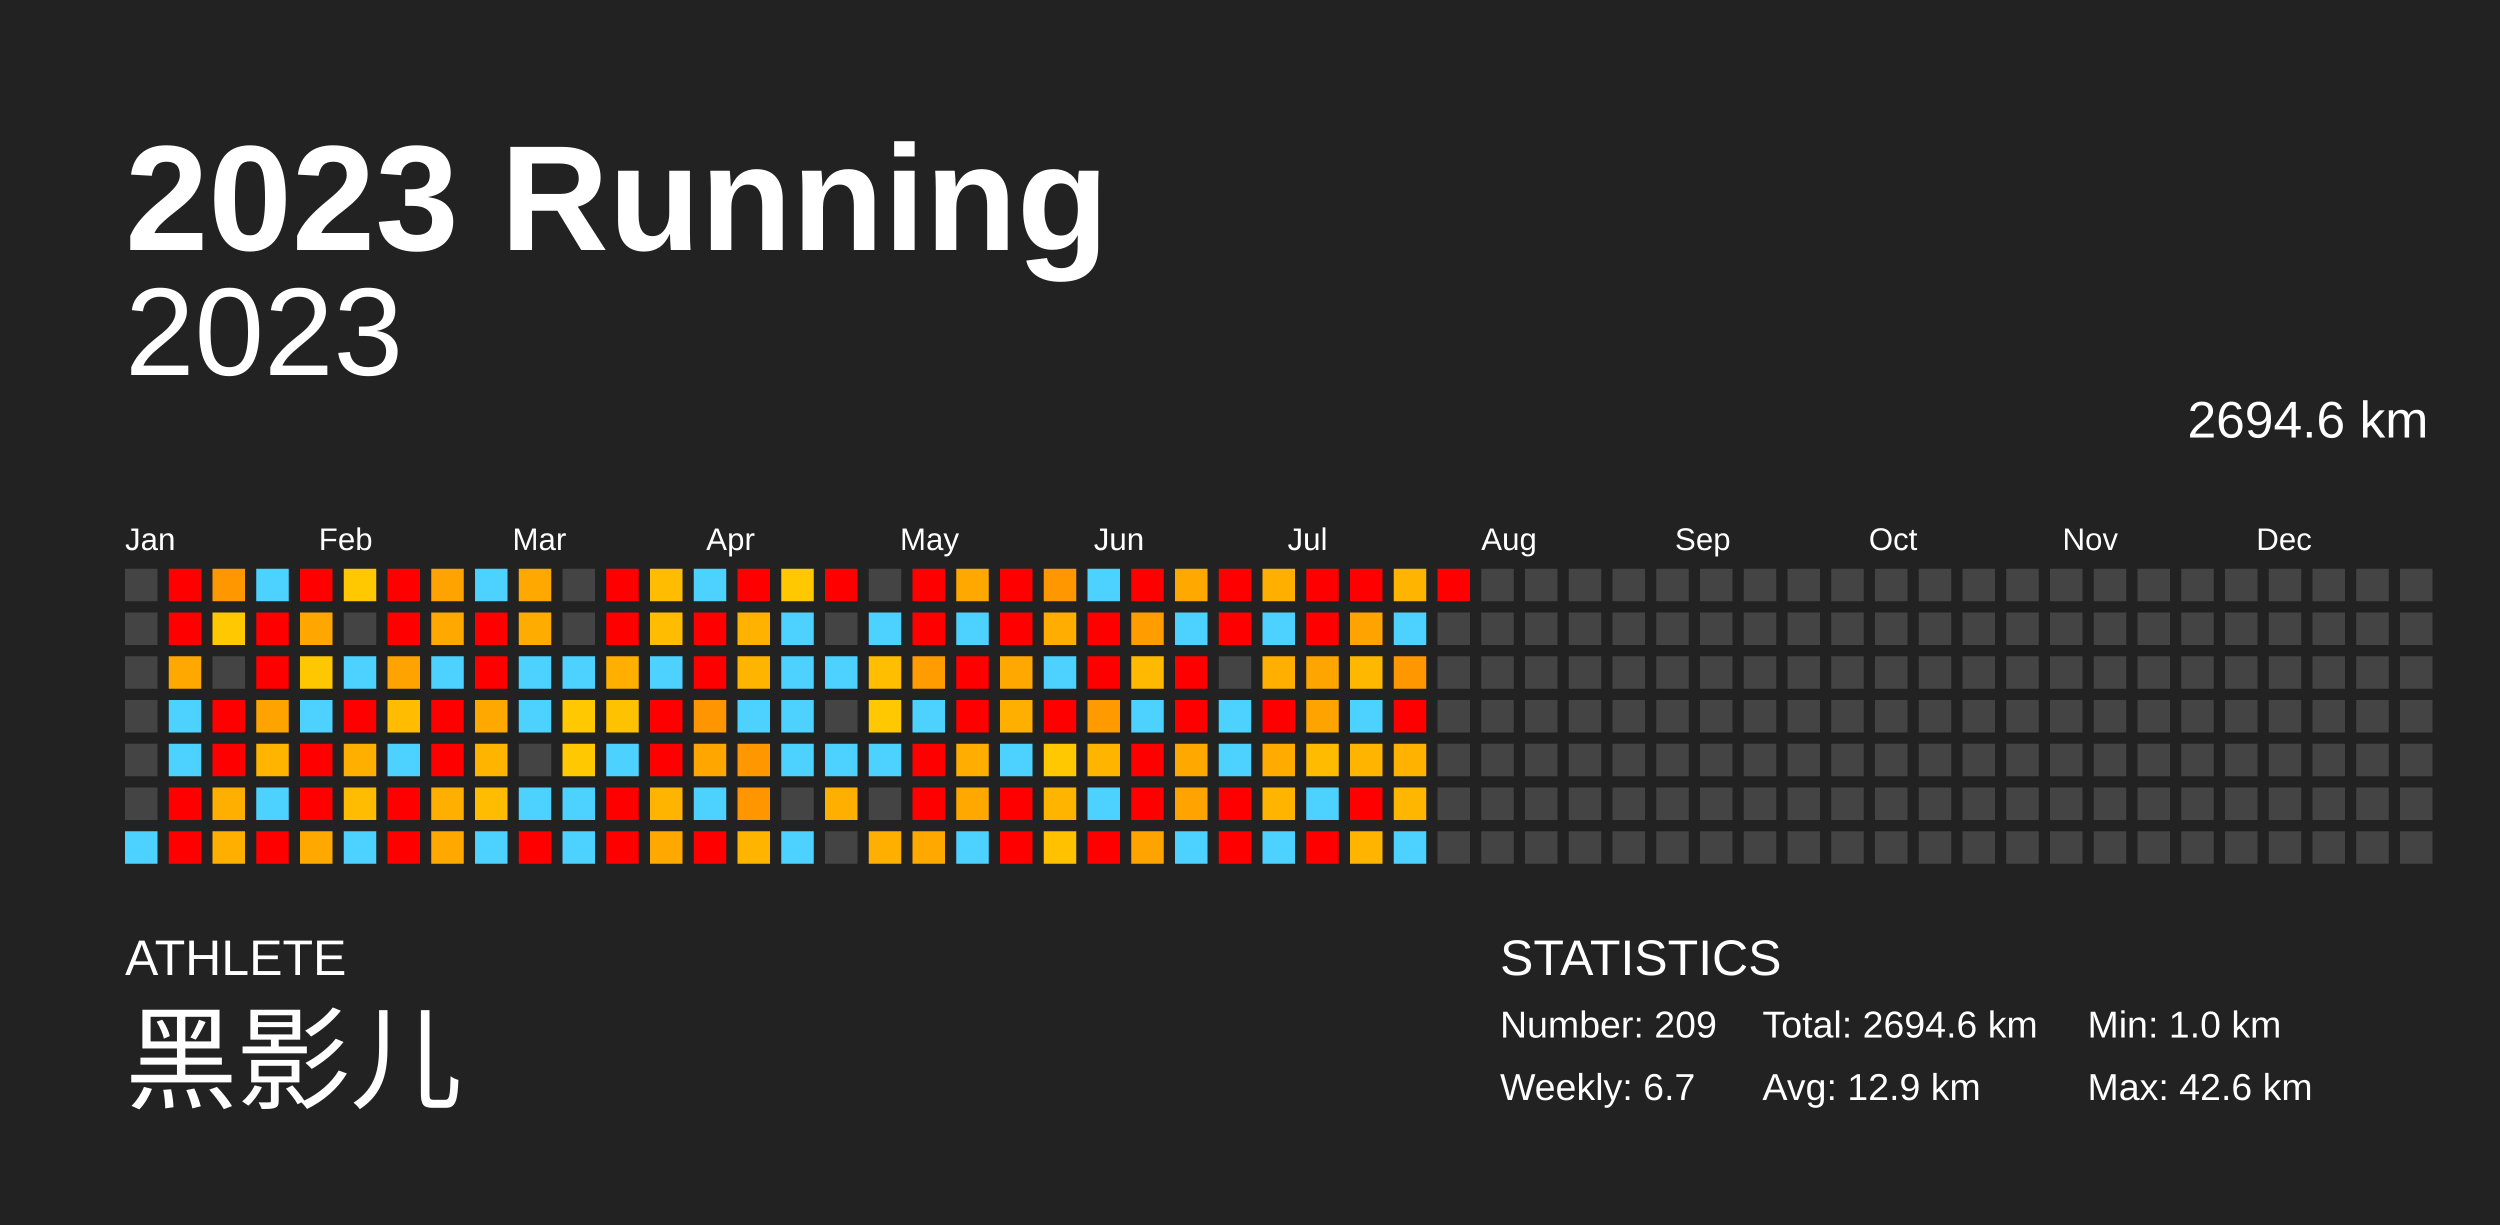
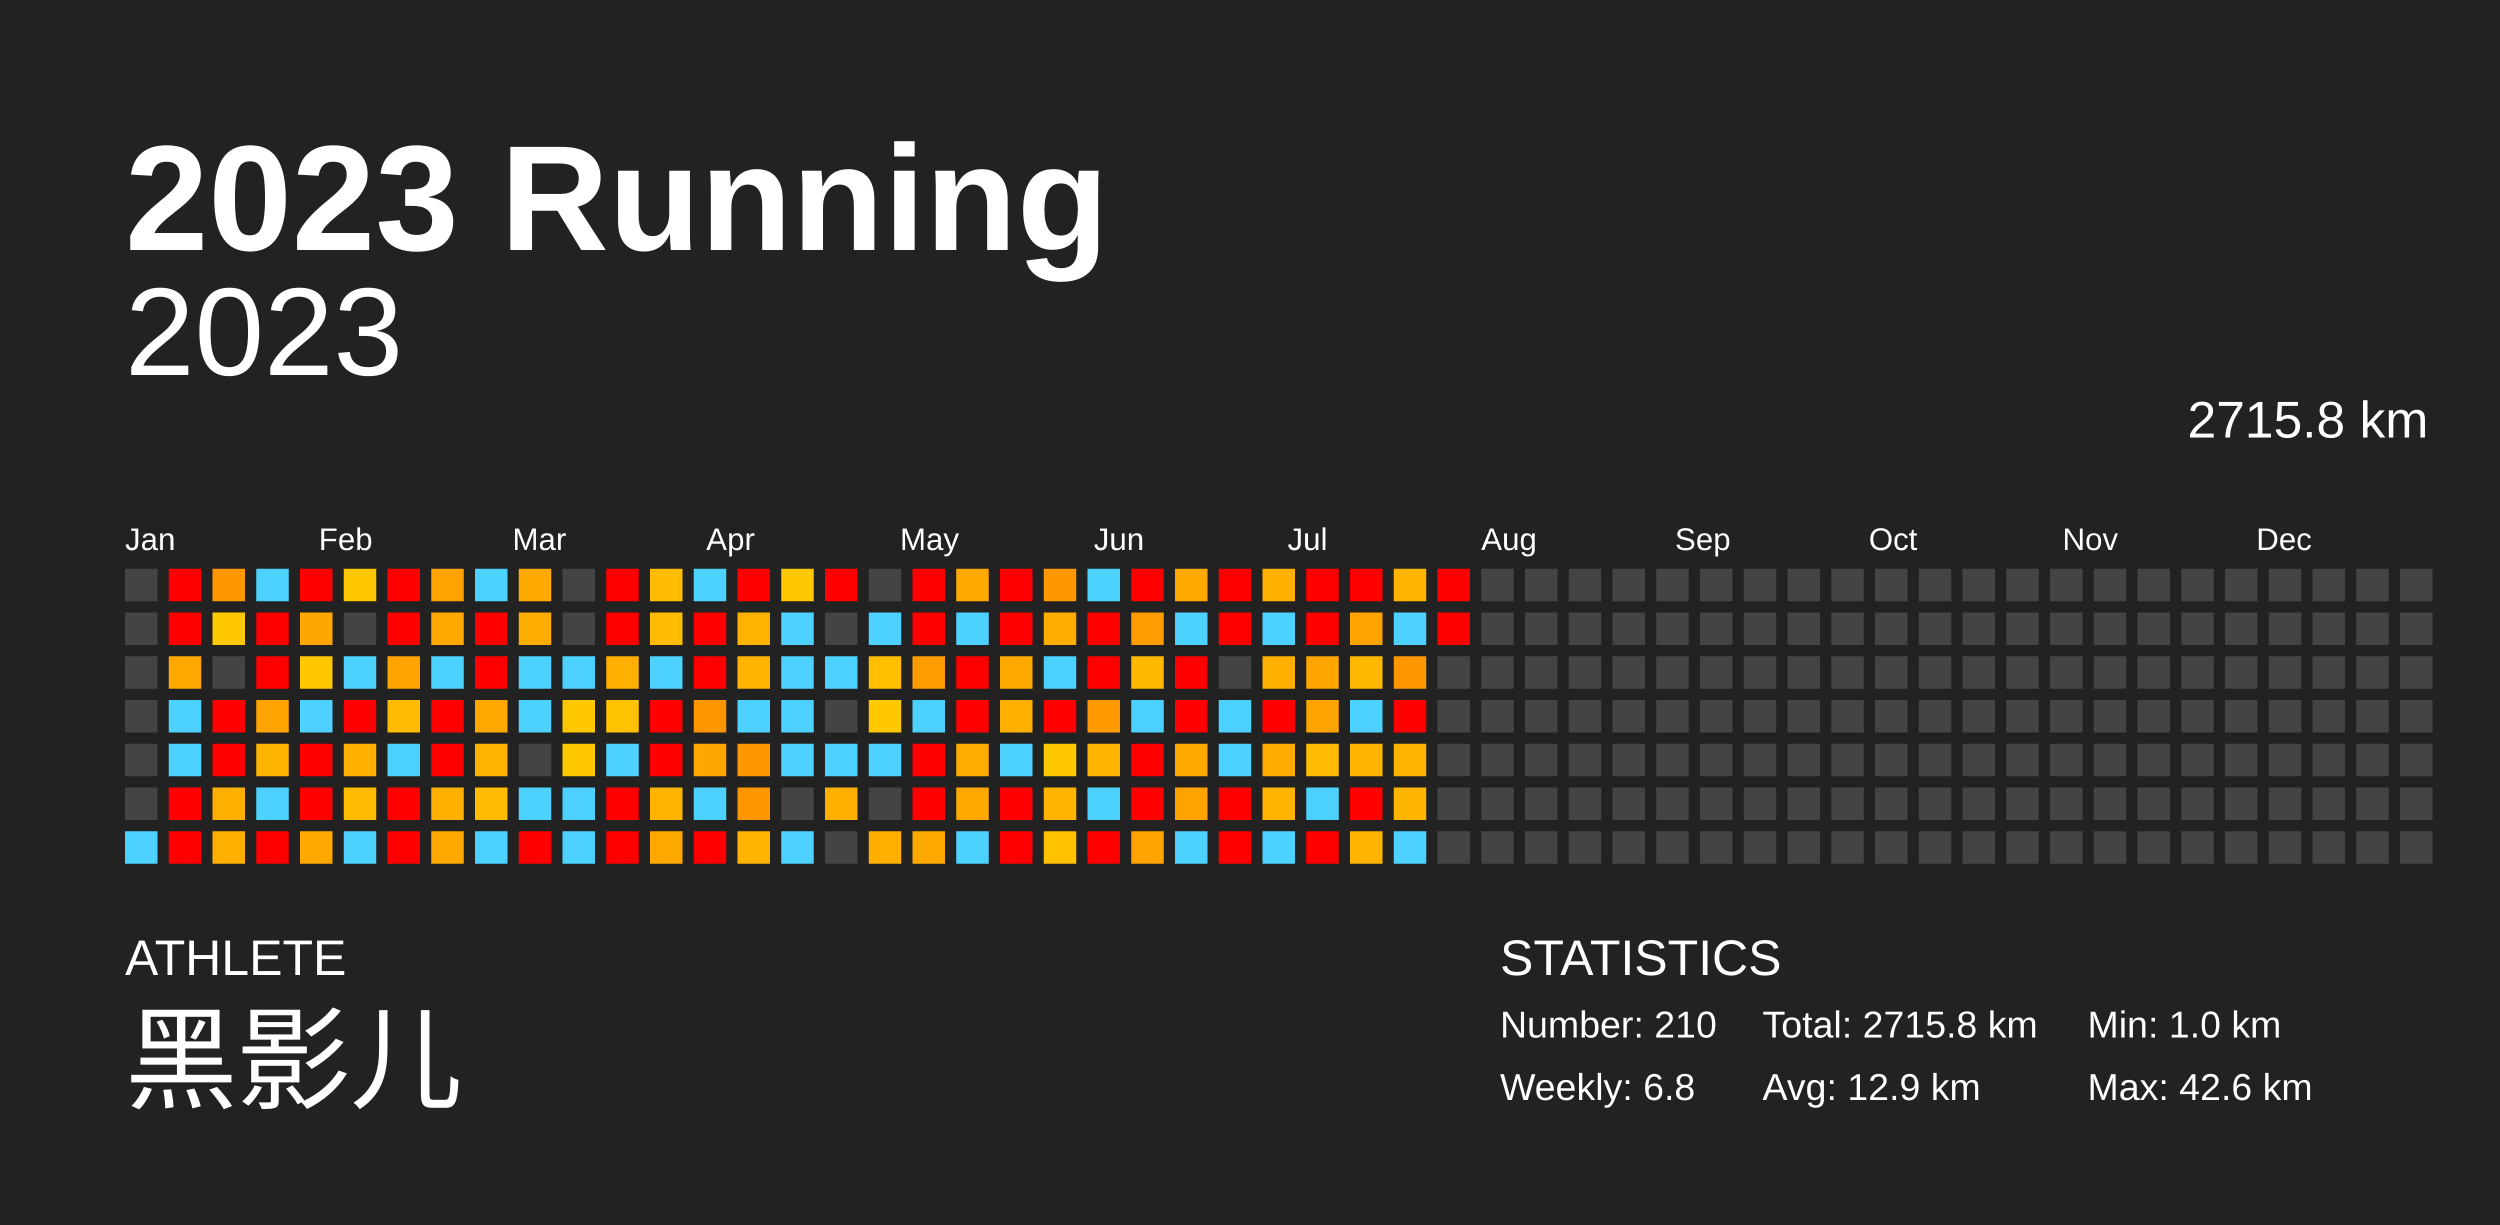
<svg xmlns="http://www.w3.org/2000/svg" baseProfile="full" height="98mm" version="1.1" viewBox="0,0,200,98" width="200mm">
  <defs />
  <rect fill="#222222" height="98" width="200" x="0" y="0" />
  <text fill="#FFFFFF" style="font-size:12px; font-family:Arial; font-weight:bold;" x="10" y="20">2023 Running</text>
  <text fill="#FFFFFF" style="font-size:4px; font-family:Arial" x="10" y="78">ATHLETE</text>
  <text fill="#FFFFFF" style="font-size:9px; font-family:Arial" x="10" y="88">黑影儿</text>
  <text fill="#FFFFFF" style="font-size:4px; font-family:Arial" x="120" y="78">STATISTICS</text>
-   <text fill="#FFFFFF" style="font-size:3px; font-family:Arial" x="120" y="83">Number: 209</text>
-   <text fill="#FFFFFF" style="font-size:3px; font-family:Arial" x="120" y="88">Weekly: 6.7</text>
-   <text fill="#FFFFFF" style="font-size:3px; font-family:Arial" x="141" y="83">Total: 2694.6 km</text>
+   <text fill="#FFFFFF" style="font-size:3px; font-family:Arial" x="120" y="83">Number: 210</text>
+   <text fill="#FFFFFF" style="font-size:3px; font-family:Arial" x="120" y="88">Weekly: 6.8</text>
+   <text fill="#FFFFFF" style="font-size:3px; font-family:Arial" x="141" y="83">Total: 2715.8 km</text>
  <text fill="#FFFFFF" style="font-size:3px; font-family:Arial" x="141" y="88">Avg: 12.9 km</text>
  <text fill="#FFFFFF" style="font-size:3px; font-family:Arial" x="167" y="83">Min: 1.0 km</text>
  <text fill="#FFFFFF" style="font-size:3px; font-family:Arial" x="167" y="88">Max: 42.6 km</text>
  <text alignment-baseline="hanging" fill="#FFFFFF" style="font-size:10.0px; font-family:Arial;" x="10" y="30">2023</text>
-   <text alignment-baseline="hanging" fill="#FFFFFF" style="font-size:4.125px; font-family:Arial;" x="175" y="35">2694.6 km</text>
+   <text alignment-baseline="hanging" fill="#FFFFFF" style="font-size:4.125px; font-family:Arial;" x="175" y="35">2715.8 km</text>
  <text fill="#FFFFFF" style="font-size:2.5px; font-family:Arial" x="10.0" y="44">Jan</text>
  <text fill="#FFFFFF" style="font-size:2.5px; font-family:Arial" x="25.5" y="44">Feb</text>
  <text fill="#FFFFFF" style="font-size:2.5px; font-family:Arial" x="41.0" y="44">Mar</text>
  <text fill="#FFFFFF" style="font-size:2.5px; font-family:Arial" x="56.5" y="44">Apr</text>
  <text fill="#FFFFFF" style="font-size:2.5px; font-family:Arial" x="72.0" y="44">May</text>
  <text fill="#FFFFFF" style="font-size:2.5px; font-family:Arial" x="87.5" y="44">Jun</text>
  <text fill="#FFFFFF" style="font-size:2.5px; font-family:Arial" x="103.0" y="44">Jul</text>
  <text fill="#FFFFFF" style="font-size:2.5px; font-family:Arial" x="118.5" y="44">Aug</text>
  <text fill="#FFFFFF" style="font-size:2.5px; font-family:Arial" x="134.0" y="44">Sep</text>
  <text fill="#FFFFFF" style="font-size:2.5px; font-family:Arial" x="149.5" y="44">Oct</text>
  <text fill="#FFFFFF" style="font-size:2.5px; font-family:Arial" x="165.0" y="44">Nov</text>
  <text fill="#FFFFFF" style="font-size:2.5px; font-family:Arial" x="180.5" y="44">Dec</text>
  <rect fill="#444444" height="2.6" width="2.6" x="10.0" y="45.5" />
  <rect fill="#444444" height="2.6" width="2.6" x="10.0" y="49.0" />
  <rect fill="#444444" height="2.6" width="2.6" x="10.0" y="52.5" />
  <rect fill="#444444" height="2.6" width="2.6" x="10.0" y="56.0" />
  <rect fill="#444444" height="2.6" width="2.6" x="10.0" y="59.5" />
  <rect fill="#444444" height="2.6" width="2.6" x="10.0" y="63.0" />
  <rect fill="#4dd2ff" height="2.6" width="2.6" x="10.0" y="66.5" />
  <rect fill="red" height="2.6" width="2.6" x="13.5" y="45.5" />
  <rect fill="red" height="2.6" width="2.6" x="13.5" y="49.0" />
  <rect fill="#ffa900" height="2.6" width="2.6" x="13.5" y="52.5" />
  <rect fill="#4dd2ff" height="2.6" width="2.6" x="13.5" y="56.0" />
  <rect fill="#4dd2ff" height="2.6" width="2.6" x="13.5" y="59.5" />
  <rect fill="red" height="2.6" width="2.6" x="13.5" y="63.0" />
  <rect fill="red" height="2.6" width="2.6" x="13.5" y="66.5" />
  <rect fill="#ff9700" height="2.6" width="2.6" x="17.0" y="45.5" />
  <rect fill="#ffc800" height="2.6" width="2.6" x="17.0" y="49.0" />
  <rect fill="#444444" height="2.6" width="2.6" x="17.0" y="52.5" />
  <rect fill="red" height="2.6" width="2.6" x="17.0" y="56.0" />
  <rect fill="red" height="2.6" width="2.6" x="17.0" y="59.5" />
  <rect fill="#ffaf00" height="2.6" width="2.6" x="17.0" y="63.0" />
  <rect fill="#ffaf00" height="2.6" width="2.6" x="17.0" y="66.5" />
  <rect fill="#4dd2ff" height="2.6" width="2.6" x="20.5" y="45.5" />
  <rect fill="red" height="2.6" width="2.6" x="20.5" y="49.0" />
  <rect fill="red" height="2.6" width="2.6" x="20.5" y="52.5" />
  <rect fill="#ffa300" height="2.6" width="2.6" x="20.5" y="56.0" />
  <rect fill="#ffb500" height="2.6" width="2.6" x="20.5" y="59.5" />
  <rect fill="#4dd2ff" height="2.6" width="2.6" x="20.5" y="63.0" />
  <rect fill="red" height="2.6" width="2.6" x="20.5" y="66.5" />
  <rect fill="red" height="2.6" width="2.6" x="24.0" y="45.5" />
  <rect fill="#ffa700" height="2.6" width="2.6" x="24.0" y="49.0" />
  <rect fill="#ffc700" height="2.6" width="2.6" x="24.0" y="52.5" />
  <rect fill="#4dd2ff" height="2.6" width="2.6" x="24.0" y="56.0" />
  <rect fill="red" height="2.6" width="2.6" x="24.0" y="59.5" />
  <rect fill="red" height="2.6" width="2.6" x="24.0" y="63.0" />
  <rect fill="#ffa900" height="2.6" width="2.6" x="24.0" y="66.5" />
  <rect fill="#ffc800" height="2.6" width="2.6" x="27.5" y="45.5" />
  <rect fill="#444444" height="2.6" width="2.6" x="27.5" y="49.0" />
  <rect fill="#4dd2ff" height="2.6" width="2.6" x="27.5" y="52.5" />
  <rect fill="red" height="2.6" width="2.6" x="27.5" y="56.0" />
  <rect fill="#ffaf00" height="2.6" width="2.6" x="27.5" y="59.5" />
  <rect fill="#ffbc00" height="2.6" width="2.6" x="27.5" y="63.0" />
  <rect fill="#4dd2ff" height="2.6" width="2.6" x="27.5" y="66.5" />
  <rect fill="red" height="2.6" width="2.6" x="31.0" y="45.5" />
  <rect fill="red" height="2.6" width="2.6" x="31.0" y="49.0" />
  <rect fill="#ffa300" height="2.6" width="2.6" x="31.0" y="52.5" />
  <rect fill="#ffbc00" height="2.6" width="2.6" x="31.0" y="56.0" />
  <rect fill="#4dd2ff" height="2.6" width="2.6" x="31.0" y="59.5" />
  <rect fill="red" height="2.6" width="2.6" x="31.0" y="63.0" />
  <rect fill="red" height="2.6" width="2.6" x="31.0" y="66.5" />
  <rect fill="#ffa300" height="2.6" width="2.6" x="34.5" y="45.5" />
  <rect fill="#ffa900" height="2.6" width="2.6" x="34.5" y="49.0" />
  <rect fill="#4dd2ff" height="2.6" width="2.6" x="34.5" y="52.5" />
  <rect fill="red" height="2.6" width="2.6" x="34.5" y="56.0" />
  <rect fill="red" height="2.6" width="2.6" x="34.5" y="59.5" />
  <rect fill="#ffaf00" height="2.6" width="2.6" x="34.5" y="63.0" />
  <rect fill="#ffa900" height="2.6" width="2.6" x="34.5" y="66.5" />
  <rect fill="#4dd2ff" height="2.6" width="2.6" x="38.0" y="45.5" />
  <rect fill="red" height="2.6" width="2.6" x="38.0" y="49.0" />
  <rect fill="red" height="2.6" width="2.6" x="38.0" y="52.5" />
  <rect fill="#ffa900" height="2.6" width="2.6" x="38.0" y="56.0" />
  <rect fill="#ffb400" height="2.6" width="2.6" x="38.0" y="59.5" />
  <rect fill="#ffbc00" height="2.6" width="2.6" x="38.0" y="63.0" />
  <rect fill="#4dd2ff" height="2.6" width="2.6" x="38.0" y="66.5" />
  <rect fill="#ffa900" height="2.6" width="2.6" x="41.5" y="45.5" />
  <rect fill="#ffac00" height="2.6" width="2.6" x="41.5" y="49.0" />
  <rect fill="#4dd2ff" height="2.6" width="2.6" x="41.5" y="52.5" />
  <rect fill="#4dd2ff" height="2.6" width="2.6" x="41.5" y="56.0" />
  <rect fill="#444444" height="2.6" width="2.6" x="41.5" y="59.5" />
  <rect fill="#4dd2ff" height="2.6" width="2.6" x="41.5" y="63.0" />
  <rect fill="red" height="2.6" width="2.6" x="41.5" y="66.5" />
  <rect fill="#444444" height="2.6" width="2.6" x="45.0" y="45.5" />
  <rect fill="#444444" height="2.6" width="2.6" x="45.0" y="49.0" />
  <rect fill="#4dd2ff" height="2.6" width="2.6" x="45.0" y="52.5" />
  <rect fill="#ffc800" height="2.6" width="2.6" x="45.0" y="56.0" />
  <rect fill="#ffc800" height="2.6" width="2.6" x="45.0" y="59.5" />
  <rect fill="#4dd2ff" height="2.6" width="2.6" x="45.0" y="63.0" />
  <rect fill="#4dd2ff" height="2.6" width="2.6" x="45.0" y="66.5" />
  <rect fill="red" height="2.6" width="2.6" x="48.5" y="45.5" />
  <rect fill="red" height="2.6" width="2.6" x="48.5" y="49.0" />
  <rect fill="#ffaf00" height="2.6" width="2.6" x="48.5" y="52.5" />
  <rect fill="#ffc200" height="2.6" width="2.6" x="48.5" y="56.0" />
  <rect fill="#4dd2ff" height="2.6" width="2.6" x="48.5" y="59.5" />
  <rect fill="red" height="2.6" width="2.6" x="48.5" y="63.0" />
  <rect fill="red" height="2.6" width="2.6" x="48.5" y="66.5" />
  <rect fill="#ffbc00" height="2.6" width="2.6" x="52.0" y="45.5" />
  <rect fill="#ffbc00" height="2.6" width="2.6" x="52.0" y="49.0" />
  <rect fill="#4dd2ff" height="2.6" width="2.6" x="52.0" y="52.5" />
  <rect fill="red" height="2.6" width="2.6" x="52.0" y="56.0" />
  <rect fill="red" height="2.6" width="2.6" x="52.0" y="59.5" />
  <rect fill="#ffb500" height="2.6" width="2.6" x="52.0" y="63.0" />
  <rect fill="#ffa900" height="2.6" width="2.6" x="52.0" y="66.5" />
  <rect fill="#4dd2ff" height="2.6" width="2.6" x="55.5" y="45.5" />
  <rect fill="red" height="2.6" width="2.6" x="55.5" y="49.0" />
  <rect fill="red" height="2.6" width="2.6" x="55.5" y="52.5" />
  <rect fill="#ff9500" height="2.6" width="2.6" x="55.5" y="56.0" />
  <rect fill="#ffa600" height="2.6" width="2.6" x="55.5" y="59.5" />
  <rect fill="#4dd2ff" height="2.6" width="2.6" x="55.5" y="63.0" />
  <rect fill="red" height="2.6" width="2.6" x="55.5" y="66.5" />
  <rect fill="red" height="2.6" width="2.6" x="59.0" y="45.5" />
  <rect fill="#ffb300" height="2.6" width="2.6" x="59.0" y="49.0" />
  <rect fill="#ffb500" height="2.6" width="2.6" x="59.0" y="52.5" />
  <rect fill="#4dd2ff" height="2.6" width="2.6" x="59.0" y="56.0" />
  <rect fill="#ff9700" height="2.6" width="2.6" x="59.0" y="59.5" />
  <rect fill="#ff9600" height="2.6" width="2.6" x="59.0" y="63.0" />
  <rect fill="#ffb500" height="2.6" width="2.6" x="59.0" y="66.5" />
  <rect fill="#ffc800" height="2.6" width="2.6" x="62.5" y="45.5" />
  <rect fill="#4dd2ff" height="2.6" width="2.6" x="62.5" y="49.0" />
  <rect fill="#4dd2ff" height="2.6" width="2.6" x="62.5" y="52.5" />
  <rect fill="#4dd2ff" height="2.6" width="2.6" x="62.5" y="56.0" />
  <rect fill="#4dd2ff" height="2.6" width="2.6" x="62.5" y="59.5" />
  <rect fill="#444444" height="2.6" width="2.6" x="62.5" y="63.0" />
  <rect fill="#4dd2ff" height="2.6" width="2.6" x="62.5" y="66.5" />
  <rect fill="red" height="2.6" width="2.6" x="66.0" y="45.5" />
  <rect fill="#444444" height="2.6" width="2.6" x="66.0" y="49.0" />
  <rect fill="#4dd2ff" height="2.6" width="2.6" x="66.0" y="52.5" />
  <rect fill="#444444" height="2.6" width="2.6" x="66.0" y="56.0" />
  <rect fill="#4dd2ff" height="2.6" width="2.6" x="66.0" y="59.5" />
  <rect fill="#ffaf00" height="2.6" width="2.6" x="66.0" y="63.0" />
  <rect fill="#444444" height="2.6" width="2.6" x="66.0" y="66.5" />
  <rect fill="#444444" height="2.6" width="2.6" x="69.5" y="45.5" />
  <rect fill="#4dd2ff" height="2.6" width="2.6" x="69.5" y="49.0" />
  <rect fill="#ffbf00" height="2.6" width="2.6" x="69.5" y="52.5" />
  <rect fill="#ffc800" height="2.6" width="2.6" x="69.5" y="56.0" />
  <rect fill="#4dd2ff" height="2.6" width="2.6" x="69.5" y="59.5" />
  <rect fill="#444444" height="2.6" width="2.6" x="69.5" y="63.0" />
  <rect fill="#ffaf00" height="2.6" width="2.6" x="69.5" y="66.5" />
  <rect fill="red" height="2.6" width="2.6" x="73.0" y="45.5" />
  <rect fill="red" height="2.6" width="2.6" x="73.0" y="49.0" />
  <rect fill="#ff9d00" height="2.6" width="2.6" x="73.0" y="52.5" />
  <rect fill="#4dd2ff" height="2.6" width="2.6" x="73.0" y="56.0" />
  <rect fill="red" height="2.6" width="2.6" x="73.0" y="59.5" />
  <rect fill="red" height="2.6" width="2.6" x="73.0" y="63.0" />
  <rect fill="#ffa900" height="2.6" width="2.6" x="73.0" y="66.5" />
  <rect fill="#ffa900" height="2.6" width="2.6" x="76.5" y="45.5" />
  <rect fill="#4dd2ff" height="2.6" width="2.6" x="76.5" y="49.0" />
  <rect fill="red" height="2.6" width="2.6" x="76.5" y="52.5" />
  <rect fill="red" height="2.6" width="2.6" x="76.5" y="56.0" />
  <rect fill="#ffad00" height="2.6" width="2.6" x="76.5" y="59.5" />
  <rect fill="#ffa900" height="2.6" width="2.6" x="76.5" y="63.0" />
  <rect fill="#4dd2ff" height="2.6" width="2.6" x="76.5" y="66.5" />
  <rect fill="red" height="2.6" width="2.6" x="80.0" y="45.5" />
  <rect fill="red" height="2.6" width="2.6" x="80.0" y="49.0" />
  <rect fill="#ffa900" height="2.6" width="2.6" x="80.0" y="52.5" />
  <rect fill="#ffaf00" height="2.6" width="2.6" x="80.0" y="56.0" />
  <rect fill="#4dd2ff" height="2.6" width="2.6" x="80.0" y="59.5" />
  <rect fill="red" height="2.6" width="2.6" x="80.0" y="63.0" />
  <rect fill="red" height="2.6" width="2.6" x="80.0" y="66.5" />
  <rect fill="#ff9700" height="2.6" width="2.6" x="83.5" y="45.5" />
  <rect fill="#ffae00" height="2.6" width="2.6" x="83.5" y="49.0" />
  <rect fill="#4dd2ff" height="2.6" width="2.6" x="83.5" y="52.5" />
  <rect fill="red" height="2.6" width="2.6" x="83.5" y="56.0" />
  <rect fill="#ffc800" height="2.6" width="2.6" x="83.5" y="59.5" />
  <rect fill="#ffb500" height="2.6" width="2.6" x="83.5" y="63.0" />
  <rect fill="#ffc100" height="2.6" width="2.6" x="83.5" y="66.5" />
  <rect fill="#4dd2ff" height="2.6" width="2.6" x="87.0" y="45.5" />
  <rect fill="red" height="2.6" width="2.6" x="87.0" y="49.0" />
  <rect fill="red" height="2.6" width="2.6" x="87.0" y="52.5" />
  <rect fill="#ff9b00" height="2.6" width="2.6" x="87.0" y="56.0" />
  <rect fill="#ffb500" height="2.6" width="2.6" x="87.0" y="59.5" />
  <rect fill="#4dd2ff" height="2.6" width="2.6" x="87.0" y="63.0" />
  <rect fill="red" height="2.6" width="2.6" x="87.0" y="66.5" />
  <rect fill="red" height="2.6" width="2.6" x="90.5" y="45.5" />
  <rect fill="#ff9c00" height="2.6" width="2.6" x="90.5" y="49.0" />
  <rect fill="#ffba00" height="2.6" width="2.6" x="90.5" y="52.5" />
  <rect fill="#4dd2ff" height="2.6" width="2.6" x="90.5" y="56.0" />
  <rect fill="red" height="2.6" width="2.6" x="90.5" y="59.5" />
  <rect fill="red" height="2.6" width="2.6" x="90.5" y="63.0" />
  <rect fill="#ffa300" height="2.6" width="2.6" x="90.5" y="66.5" />
  <rect fill="#ffa900" height="2.6" width="2.6" x="94.0" y="45.5" />
  <rect fill="#4dd2ff" height="2.6" width="2.6" x="94.0" y="49.0" />
  <rect fill="red" height="2.6" width="2.6" x="94.0" y="52.5" />
  <rect fill="red" height="2.6" width="2.6" x="94.0" y="56.0" />
  <rect fill="#ffa900" height="2.6" width="2.6" x="94.0" y="59.5" />
  <rect fill="#ffa300" height="2.6" width="2.6" x="94.0" y="63.0" />
  <rect fill="#4dd2ff" height="2.6" width="2.6" x="94.0" y="66.5" />
  <rect fill="red" height="2.6" width="2.6" x="97.5" y="45.5" />
  <rect fill="red" height="2.6" width="2.6" x="97.5" y="49.0" />
  <rect fill="#444444" height="2.6" width="2.6" x="97.5" y="52.5" />
  <rect fill="#4dd2ff" height="2.6" width="2.6" x="97.5" y="56.0" />
  <rect fill="#4dd2ff" height="2.6" width="2.6" x="97.5" y="59.5" />
  <rect fill="red" height="2.6" width="2.6" x="97.5" y="63.0" />
  <rect fill="red" height="2.6" width="2.6" x="97.5" y="66.5" />
  <rect fill="#ffaf00" height="2.6" width="2.6" x="101.0" y="45.5" />
  <rect fill="#4dd2ff" height="2.6" width="2.6" x="101.0" y="49.0" />
  <rect fill="#ffaf00" height="2.6" width="2.6" x="101.0" y="52.5" />
  <rect fill="red" height="2.6" width="2.6" x="101.0" y="56.0" />
  <rect fill="#ffab00" height="2.6" width="2.6" x="101.0" y="59.5" />
  <rect fill="#ffb500" height="2.6" width="2.6" x="101.0" y="63.0" />
  <rect fill="#4dd2ff" height="2.6" width="2.6" x="101.0" y="66.5" />
  <rect fill="red" height="2.6" width="2.6" x="104.5" y="45.5" />
  <rect fill="red" height="2.6" width="2.6" x="104.5" y="49.0" />
  <rect fill="#ffa500" height="2.6" width="2.6" x="104.5" y="52.5" />
  <rect fill="#ffa300" height="2.6" width="2.6" x="104.5" y="56.0" />
  <rect fill="#ffbb00" height="2.6" width="2.6" x="104.5" y="59.5" />
  <rect fill="#4dd2ff" height="2.6" width="2.6" x="104.5" y="63.0" />
  <rect fill="red" height="2.6" width="2.6" x="104.5" y="66.5" />
  <rect fill="red" height="2.6" width="2.6" x="108.0" y="45.5" />
  <rect fill="#ffa300" height="2.6" width="2.6" x="108.0" y="49.0" />
  <rect fill="#ffb800" height="2.6" width="2.6" x="108.0" y="52.5" />
  <rect fill="#4dd2ff" height="2.6" width="2.6" x="108.0" y="56.0" />
  <rect fill="#ffb400" height="2.6" width="2.6" x="108.0" y="59.5" />
  <rect fill="red" height="2.6" width="2.6" x="108.0" y="63.0" />
  <rect fill="#ffb500" height="2.6" width="2.6" x="108.0" y="66.5" />
  <rect fill="#ffb500" height="2.6" width="2.6" x="111.5" y="45.5" />
  <rect fill="#4dd2ff" height="2.6" width="2.6" x="111.5" y="49.0" />
  <rect fill="#ff9700" height="2.6" width="2.6" x="111.5" y="52.5" />
  <rect fill="red" height="2.6" width="2.6" x="111.5" y="56.0" />
  <rect fill="#ffb300" height="2.6" width="2.6" x="111.5" y="59.5" />
  <rect fill="#ffb600" height="2.6" width="2.6" x="111.5" y="63.0" />
  <rect fill="#4dd2ff" height="2.6" width="2.6" x="111.5" y="66.5" />
  <rect fill="red" height="2.6" width="2.6" x="115.0" y="45.5" />
-   <rect fill="#444444" height="2.6" width="2.6" x="115.0" y="49.0" />
+   <rect fill="red" height="2.6" width="2.6" x="115.0" y="49.0" />
  <rect fill="#444444" height="2.6" width="2.6" x="115.0" y="52.5" />
  <rect fill="#444444" height="2.6" width="2.6" x="115.0" y="56.0" />
  <rect fill="#444444" height="2.6" width="2.6" x="115.0" y="59.5" />
  <rect fill="#444444" height="2.6" width="2.6" x="115.0" y="63.0" />
  <rect fill="#444444" height="2.6" width="2.6" x="115.0" y="66.5" />
  <rect fill="#444444" height="2.6" width="2.6" x="118.5" y="45.5" />
  <rect fill="#444444" height="2.6" width="2.6" x="118.5" y="49.0" />
  <rect fill="#444444" height="2.6" width="2.6" x="118.5" y="52.5" />
  <rect fill="#444444" height="2.6" width="2.6" x="118.5" y="56.0" />
  <rect fill="#444444" height="2.6" width="2.6" x="118.5" y="59.5" />
  <rect fill="#444444" height="2.6" width="2.6" x="118.5" y="63.0" />
  <rect fill="#444444" height="2.6" width="2.6" x="118.5" y="66.5" />
  <rect fill="#444444" height="2.6" width="2.6" x="122.0" y="45.5" />
  <rect fill="#444444" height="2.6" width="2.6" x="122.0" y="49.0" />
  <rect fill="#444444" height="2.6" width="2.6" x="122.0" y="52.5" />
  <rect fill="#444444" height="2.6" width="2.6" x="122.0" y="56.0" />
  <rect fill="#444444" height="2.6" width="2.6" x="122.0" y="59.5" />
  <rect fill="#444444" height="2.6" width="2.6" x="122.0" y="63.0" />
  <rect fill="#444444" height="2.6" width="2.6" x="122.0" y="66.5" />
  <rect fill="#444444" height="2.6" width="2.6" x="125.5" y="45.5" />
  <rect fill="#444444" height="2.6" width="2.6" x="125.5" y="49.0" />
  <rect fill="#444444" height="2.6" width="2.6" x="125.5" y="52.5" />
  <rect fill="#444444" height="2.6" width="2.6" x="125.5" y="56.0" />
  <rect fill="#444444" height="2.6" width="2.6" x="125.5" y="59.5" />
  <rect fill="#444444" height="2.6" width="2.6" x="125.5" y="63.0" />
  <rect fill="#444444" height="2.6" width="2.6" x="125.5" y="66.5" />
  <rect fill="#444444" height="2.6" width="2.6" x="129.0" y="45.5" />
  <rect fill="#444444" height="2.6" width="2.6" x="129.0" y="49.0" />
  <rect fill="#444444" height="2.6" width="2.6" x="129.0" y="52.5" />
  <rect fill="#444444" height="2.6" width="2.6" x="129.0" y="56.0" />
  <rect fill="#444444" height="2.6" width="2.6" x="129.0" y="59.5" />
  <rect fill="#444444" height="2.6" width="2.6" x="129.0" y="63.0" />
  <rect fill="#444444" height="2.6" width="2.6" x="129.0" y="66.5" />
  <rect fill="#444444" height="2.6" width="2.6" x="132.5" y="45.5" />
  <rect fill="#444444" height="2.6" width="2.6" x="132.5" y="49.0" />
  <rect fill="#444444" height="2.6" width="2.6" x="132.5" y="52.5" />
  <rect fill="#444444" height="2.6" width="2.6" x="132.5" y="56.0" />
  <rect fill="#444444" height="2.6" width="2.6" x="132.5" y="59.5" />
  <rect fill="#444444" height="2.6" width="2.6" x="132.5" y="63.0" />
  <rect fill="#444444" height="2.6" width="2.6" x="132.5" y="66.5" />
  <rect fill="#444444" height="2.6" width="2.6" x="136.0" y="45.5" />
  <rect fill="#444444" height="2.6" width="2.6" x="136.0" y="49.0" />
  <rect fill="#444444" height="2.6" width="2.6" x="136.0" y="52.5" />
  <rect fill="#444444" height="2.6" width="2.6" x="136.0" y="56.0" />
  <rect fill="#444444" height="2.6" width="2.6" x="136.0" y="59.5" />
  <rect fill="#444444" height="2.6" width="2.6" x="136.0" y="63.0" />
  <rect fill="#444444" height="2.6" width="2.6" x="136.0" y="66.5" />
  <rect fill="#444444" height="2.6" width="2.6" x="139.5" y="45.5" />
  <rect fill="#444444" height="2.6" width="2.6" x="139.5" y="49.0" />
  <rect fill="#444444" height="2.6" width="2.6" x="139.5" y="52.5" />
  <rect fill="#444444" height="2.6" width="2.6" x="139.5" y="56.0" />
  <rect fill="#444444" height="2.6" width="2.6" x="139.5" y="59.5" />
  <rect fill="#444444" height="2.6" width="2.6" x="139.5" y="63.0" />
  <rect fill="#444444" height="2.6" width="2.6" x="139.5" y="66.5" />
  <rect fill="#444444" height="2.6" width="2.6" x="143.0" y="45.5" />
  <rect fill="#444444" height="2.6" width="2.6" x="143.0" y="49.0" />
  <rect fill="#444444" height="2.6" width="2.6" x="143.0" y="52.5" />
  <rect fill="#444444" height="2.6" width="2.6" x="143.0" y="56.0" />
  <rect fill="#444444" height="2.6" width="2.6" x="143.0" y="59.5" />
  <rect fill="#444444" height="2.6" width="2.6" x="143.0" y="63.0" />
  <rect fill="#444444" height="2.6" width="2.6" x="143.0" y="66.5" />
  <rect fill="#444444" height="2.6" width="2.6" x="146.5" y="45.5" />
  <rect fill="#444444" height="2.6" width="2.6" x="146.5" y="49.0" />
  <rect fill="#444444" height="2.6" width="2.6" x="146.5" y="52.5" />
  <rect fill="#444444" height="2.6" width="2.6" x="146.5" y="56.0" />
  <rect fill="#444444" height="2.6" width="2.6" x="146.5" y="59.5" />
  <rect fill="#444444" height="2.6" width="2.6" x="146.5" y="63.0" />
  <rect fill="#444444" height="2.6" width="2.6" x="146.5" y="66.5" />
  <rect fill="#444444" height="2.6" width="2.6" x="150.0" y="45.5" />
  <rect fill="#444444" height="2.6" width="2.6" x="150.0" y="49.0" />
  <rect fill="#444444" height="2.6" width="2.6" x="150.0" y="52.5" />
  <rect fill="#444444" height="2.6" width="2.6" x="150.0" y="56.0" />
  <rect fill="#444444" height="2.6" width="2.6" x="150.0" y="59.5" />
  <rect fill="#444444" height="2.6" width="2.6" x="150.0" y="63.0" />
  <rect fill="#444444" height="2.6" width="2.6" x="150.0" y="66.5" />
  <rect fill="#444444" height="2.6" width="2.6" x="153.5" y="45.5" />
  <rect fill="#444444" height="2.6" width="2.6" x="153.5" y="49.0" />
  <rect fill="#444444" height="2.6" width="2.6" x="153.5" y="52.5" />
  <rect fill="#444444" height="2.6" width="2.6" x="153.5" y="56.0" />
  <rect fill="#444444" height="2.6" width="2.6" x="153.5" y="59.5" />
  <rect fill="#444444" height="2.6" width="2.6" x="153.5" y="63.0" />
  <rect fill="#444444" height="2.6" width="2.6" x="153.5" y="66.5" />
  <rect fill="#444444" height="2.6" width="2.6" x="157.0" y="45.5" />
  <rect fill="#444444" height="2.6" width="2.6" x="157.0" y="49.0" />
  <rect fill="#444444" height="2.6" width="2.6" x="157.0" y="52.5" />
  <rect fill="#444444" height="2.6" width="2.6" x="157.0" y="56.0" />
  <rect fill="#444444" height="2.6" width="2.6" x="157.0" y="59.5" />
  <rect fill="#444444" height="2.6" width="2.6" x="157.0" y="63.0" />
  <rect fill="#444444" height="2.6" width="2.6" x="157.0" y="66.5" />
  <rect fill="#444444" height="2.6" width="2.6" x="160.5" y="45.5" />
  <rect fill="#444444" height="2.6" width="2.6" x="160.5" y="49.0" />
  <rect fill="#444444" height="2.6" width="2.6" x="160.5" y="52.5" />
  <rect fill="#444444" height="2.6" width="2.6" x="160.5" y="56.0" />
  <rect fill="#444444" height="2.6" width="2.6" x="160.5" y="59.5" />
  <rect fill="#444444" height="2.6" width="2.6" x="160.5" y="63.0" />
  <rect fill="#444444" height="2.6" width="2.6" x="160.5" y="66.5" />
  <rect fill="#444444" height="2.6" width="2.6" x="164.0" y="45.5" />
  <rect fill="#444444" height="2.6" width="2.6" x="164.0" y="49.0" />
  <rect fill="#444444" height="2.6" width="2.6" x="164.0" y="52.5" />
  <rect fill="#444444" height="2.6" width="2.6" x="164.0" y="56.0" />
  <rect fill="#444444" height="2.6" width="2.6" x="164.0" y="59.5" />
  <rect fill="#444444" height="2.6" width="2.6" x="164.0" y="63.0" />
  <rect fill="#444444" height="2.6" width="2.6" x="164.0" y="66.5" />
  <rect fill="#444444" height="2.6" width="2.6" x="167.5" y="45.5" />
  <rect fill="#444444" height="2.6" width="2.6" x="167.5" y="49.0" />
  <rect fill="#444444" height="2.6" width="2.6" x="167.5" y="52.5" />
  <rect fill="#444444" height="2.6" width="2.6" x="167.5" y="56.0" />
  <rect fill="#444444" height="2.6" width="2.6" x="167.5" y="59.5" />
  <rect fill="#444444" height="2.6" width="2.6" x="167.5" y="63.0" />
  <rect fill="#444444" height="2.6" width="2.6" x="167.5" y="66.5" />
  <rect fill="#444444" height="2.6" width="2.6" x="171.0" y="45.5" />
  <rect fill="#444444" height="2.6" width="2.6" x="171.0" y="49.0" />
  <rect fill="#444444" height="2.6" width="2.6" x="171.0" y="52.5" />
  <rect fill="#444444" height="2.6" width="2.6" x="171.0" y="56.0" />
  <rect fill="#444444" height="2.6" width="2.6" x="171.0" y="59.5" />
  <rect fill="#444444" height="2.6" width="2.6" x="171.0" y="63.0" />
  <rect fill="#444444" height="2.6" width="2.6" x="171.0" y="66.5" />
  <rect fill="#444444" height="2.6" width="2.6" x="174.5" y="45.5" />
  <rect fill="#444444" height="2.6" width="2.6" x="174.5" y="49.0" />
  <rect fill="#444444" height="2.6" width="2.6" x="174.5" y="52.5" />
  <rect fill="#444444" height="2.6" width="2.6" x="174.5" y="56.0" />
  <rect fill="#444444" height="2.6" width="2.6" x="174.5" y="59.5" />
  <rect fill="#444444" height="2.6" width="2.6" x="174.5" y="63.0" />
  <rect fill="#444444" height="2.6" width="2.6" x="174.5" y="66.5" />
  <rect fill="#444444" height="2.6" width="2.6" x="178.0" y="45.5" />
  <rect fill="#444444" height="2.6" width="2.6" x="178.0" y="49.0" />
  <rect fill="#444444" height="2.6" width="2.6" x="178.0" y="52.5" />
  <rect fill="#444444" height="2.6" width="2.6" x="178.0" y="56.0" />
  <rect fill="#444444" height="2.6" width="2.6" x="178.0" y="59.5" />
  <rect fill="#444444" height="2.6" width="2.6" x="178.0" y="63.0" />
  <rect fill="#444444" height="2.6" width="2.6" x="178.0" y="66.5" />
  <rect fill="#444444" height="2.6" width="2.6" x="181.5" y="45.5" />
  <rect fill="#444444" height="2.6" width="2.6" x="181.5" y="49.0" />
  <rect fill="#444444" height="2.6" width="2.6" x="181.5" y="52.5" />
  <rect fill="#444444" height="2.6" width="2.6" x="181.5" y="56.0" />
  <rect fill="#444444" height="2.6" width="2.6" x="181.5" y="59.5" />
  <rect fill="#444444" height="2.6" width="2.6" x="181.5" y="63.0" />
  <rect fill="#444444" height="2.6" width="2.6" x="181.5" y="66.5" />
  <rect fill="#444444" height="2.6" width="2.6" x="185.0" y="45.5" />
  <rect fill="#444444" height="2.6" width="2.6" x="185.0" y="49.0" />
  <rect fill="#444444" height="2.6" width="2.6" x="185.0" y="52.5" />
  <rect fill="#444444" height="2.6" width="2.6" x="185.0" y="56.0" />
  <rect fill="#444444" height="2.6" width="2.6" x="185.0" y="59.5" />
  <rect fill="#444444" height="2.6" width="2.6" x="185.0" y="63.0" />
  <rect fill="#444444" height="2.6" width="2.6" x="185.0" y="66.5" />
  <rect fill="#444444" height="2.6" width="2.6" x="188.5" y="45.5" />
  <rect fill="#444444" height="2.6" width="2.6" x="188.5" y="49.0" />
  <rect fill="#444444" height="2.6" width="2.6" x="188.5" y="52.5" />
  <rect fill="#444444" height="2.6" width="2.6" x="188.5" y="56.0" />
  <rect fill="#444444" height="2.6" width="2.6" x="188.5" y="59.5" />
  <rect fill="#444444" height="2.6" width="2.6" x="188.5" y="63.0" />
  <rect fill="#444444" height="2.6" width="2.6" x="188.5" y="66.5" />
  <rect fill="#444444" height="2.6" width="2.6" x="192.0" y="45.5" />
  <rect fill="#444444" height="2.6" width="2.6" x="192.0" y="49.0" />
  <rect fill="#444444" height="2.6" width="2.6" x="192.0" y="52.5" />
  <rect fill="#444444" height="2.6" width="2.6" x="192.0" y="56.0" />
  <rect fill="#444444" height="2.6" width="2.6" x="192.0" y="59.5" />
  <rect fill="#444444" height="2.6" width="2.6" x="192.0" y="63.0" />
  <rect fill="#444444" height="2.6" width="2.6" x="192.0" y="66.5" />
</svg>
